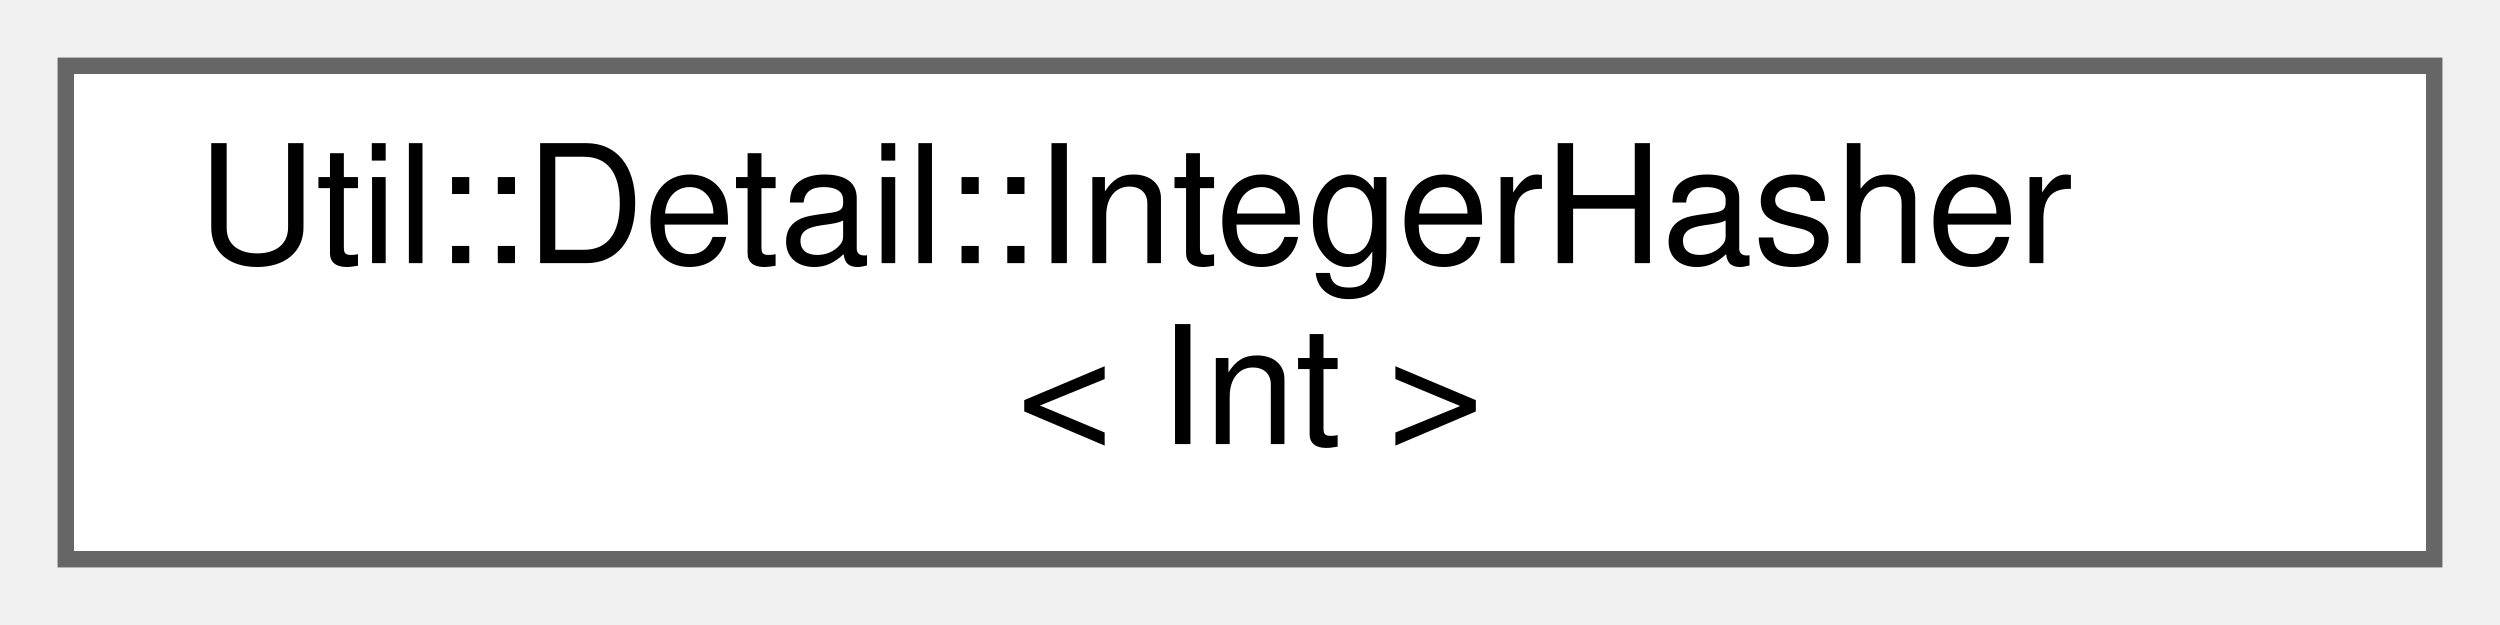
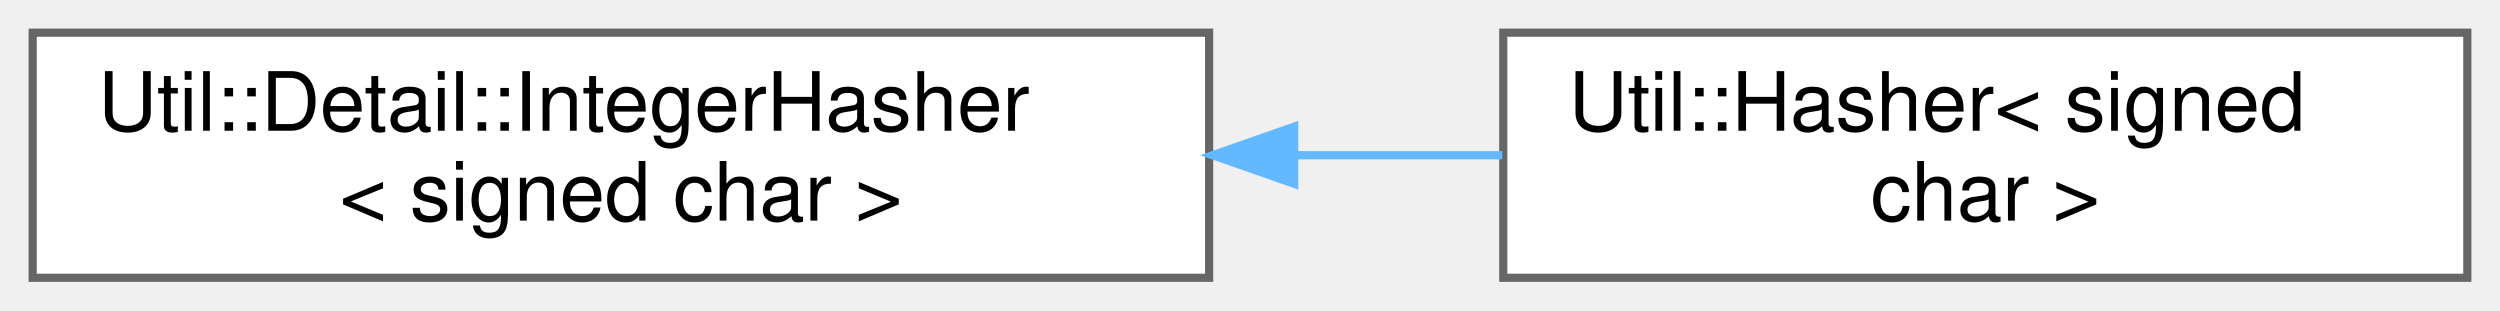
- <svg xmlns="http://www.w3.org/2000/svg" xmlns:xlink="http://www.w3.org/1999/xlink" width="152pt" height="38pt" viewBox="0.00 0.00 152.00 38.00">
+ <svg xmlns="http://www.w3.org/2000/svg" xmlns:xlink="http://www.w3.org/1999/xlink" width="306pt" height="38pt" viewBox="0.00 0.00 306.00 38.00">
  <g id="graph0" class="graph" transform="scale(1 1) rotate(0) translate(4 34)">
    <g id="Node000000" class="node">
      <g id="a_Node000000">
        <a xlink:href="struct_util_1_1_detail_1_1_integer_hasher.html" target="_top" xlink:title=" ">
          <polygon fill="white" stroke="#666666" points="144,-30 0,-30 0,0 144,0 144,-30" />
          <text text-anchor="start" x="8" y="-18" font-family="Helvetica,sans-Serif" font-size="10.00">Util::Detail::IntegerHasher</text>
-           <text text-anchor="middle" x="72" y="-7" font-family="Helvetica,sans-Serif" font-size="10.00">&lt; Int &gt;</text>
+           <text text-anchor="middle" x="72" y="-7" font-family="Helvetica,sans-Serif" font-size="10.00">&lt; signed char &gt;</text>
+         </a>
+       </g>
+     </g>
+     <g id="Node000001" class="node">
+       <g id="a_Node000001">
+         <a xlink:href="struct_util_1_1_hasher_3_01signed_01char_01_4.html" target="_top" xlink:title=" ">
+           <polygon fill="white" stroke="#666666" points="298,-30 180,-30 180,0 298,0 298,-30" />
+           <text text-anchor="start" x="188" y="-18" font-family="Helvetica,sans-Serif" font-size="10.00">Util::Hasher&lt; signed</text>
+           <text text-anchor="middle" x="239" y="-7" font-family="Helvetica,sans-Serif" font-size="10.00"> char &gt;</text>
+         </a>
+       </g>
+     </g>
+     <g id="edge1131_Node000000_Node000001" class="edge">
+       <g id="a_edge1131_Node000000_Node000001">
+         <a xlink:title=" ">
+           <path fill="none" stroke="#63b8ff" d="M154.46,-15C163.04,-15 171.64,-15 179.88,-15" />
+           <polygon fill="#63b8ff" stroke="#63b8ff" points="154.41,-11.5 144.41,-15 154.41,-18.5 154.41,-11.5" />
        </a>
      </g>
    </g>
  </g>
</svg>
